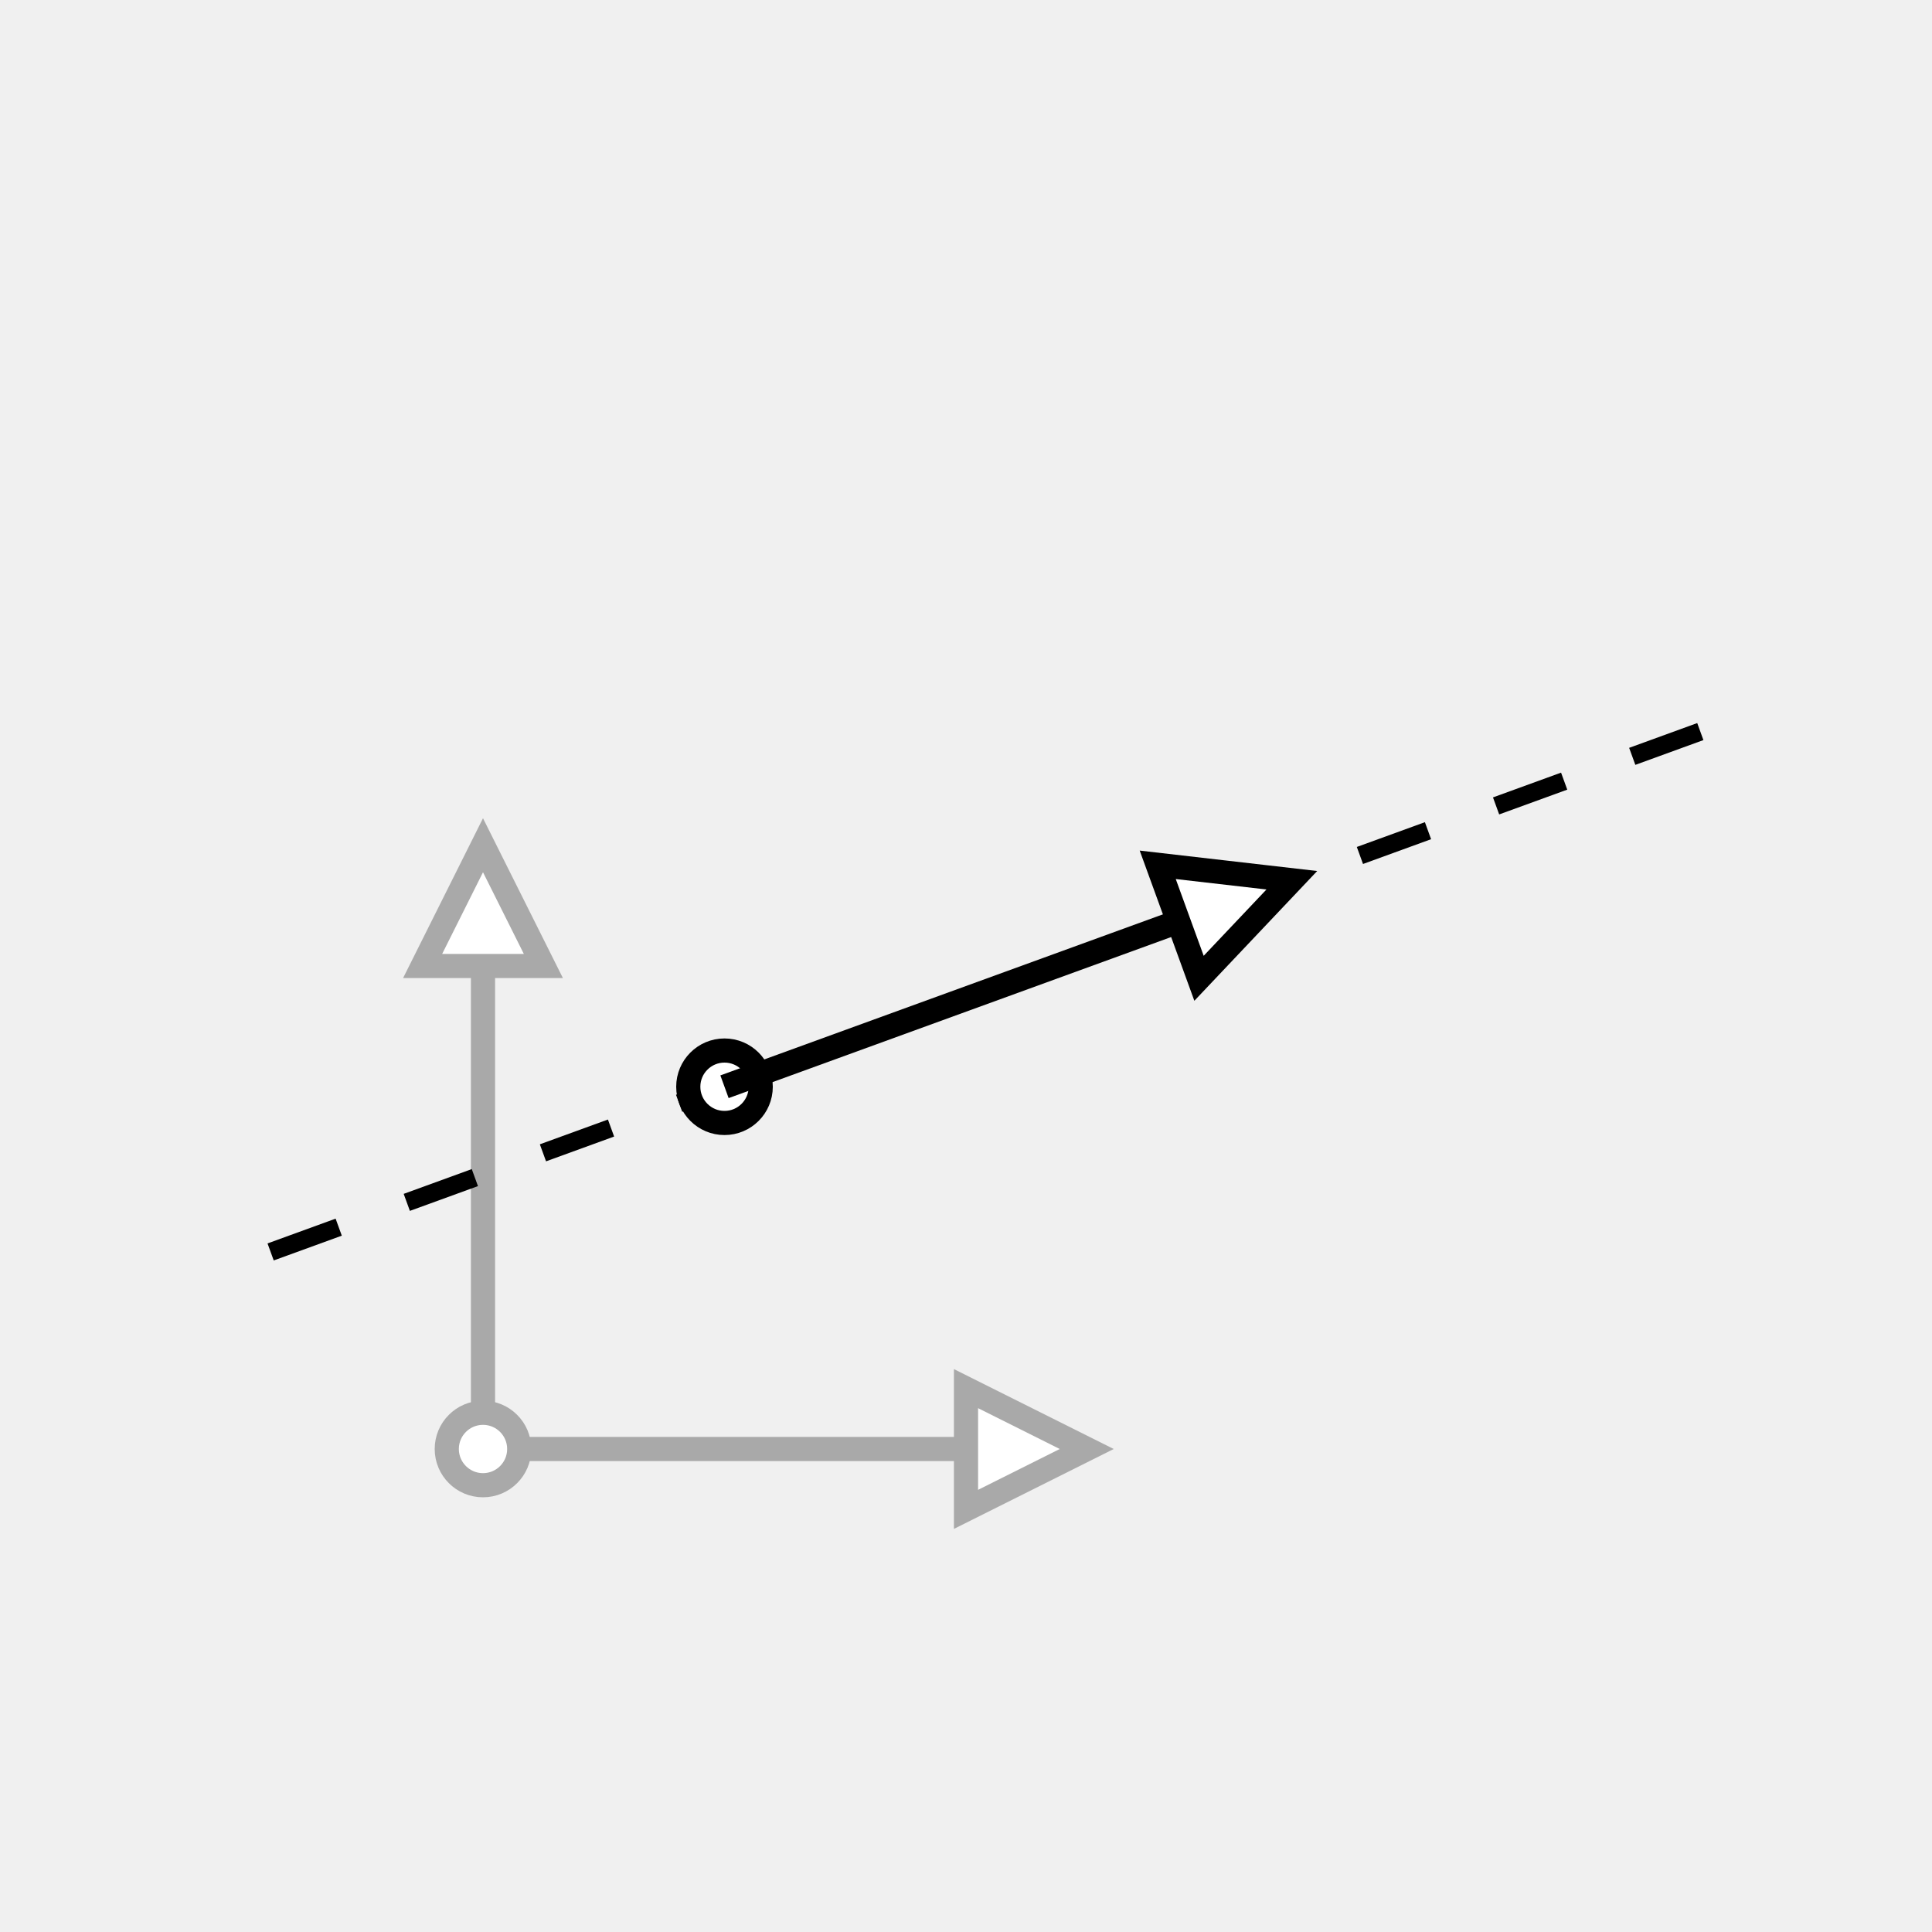
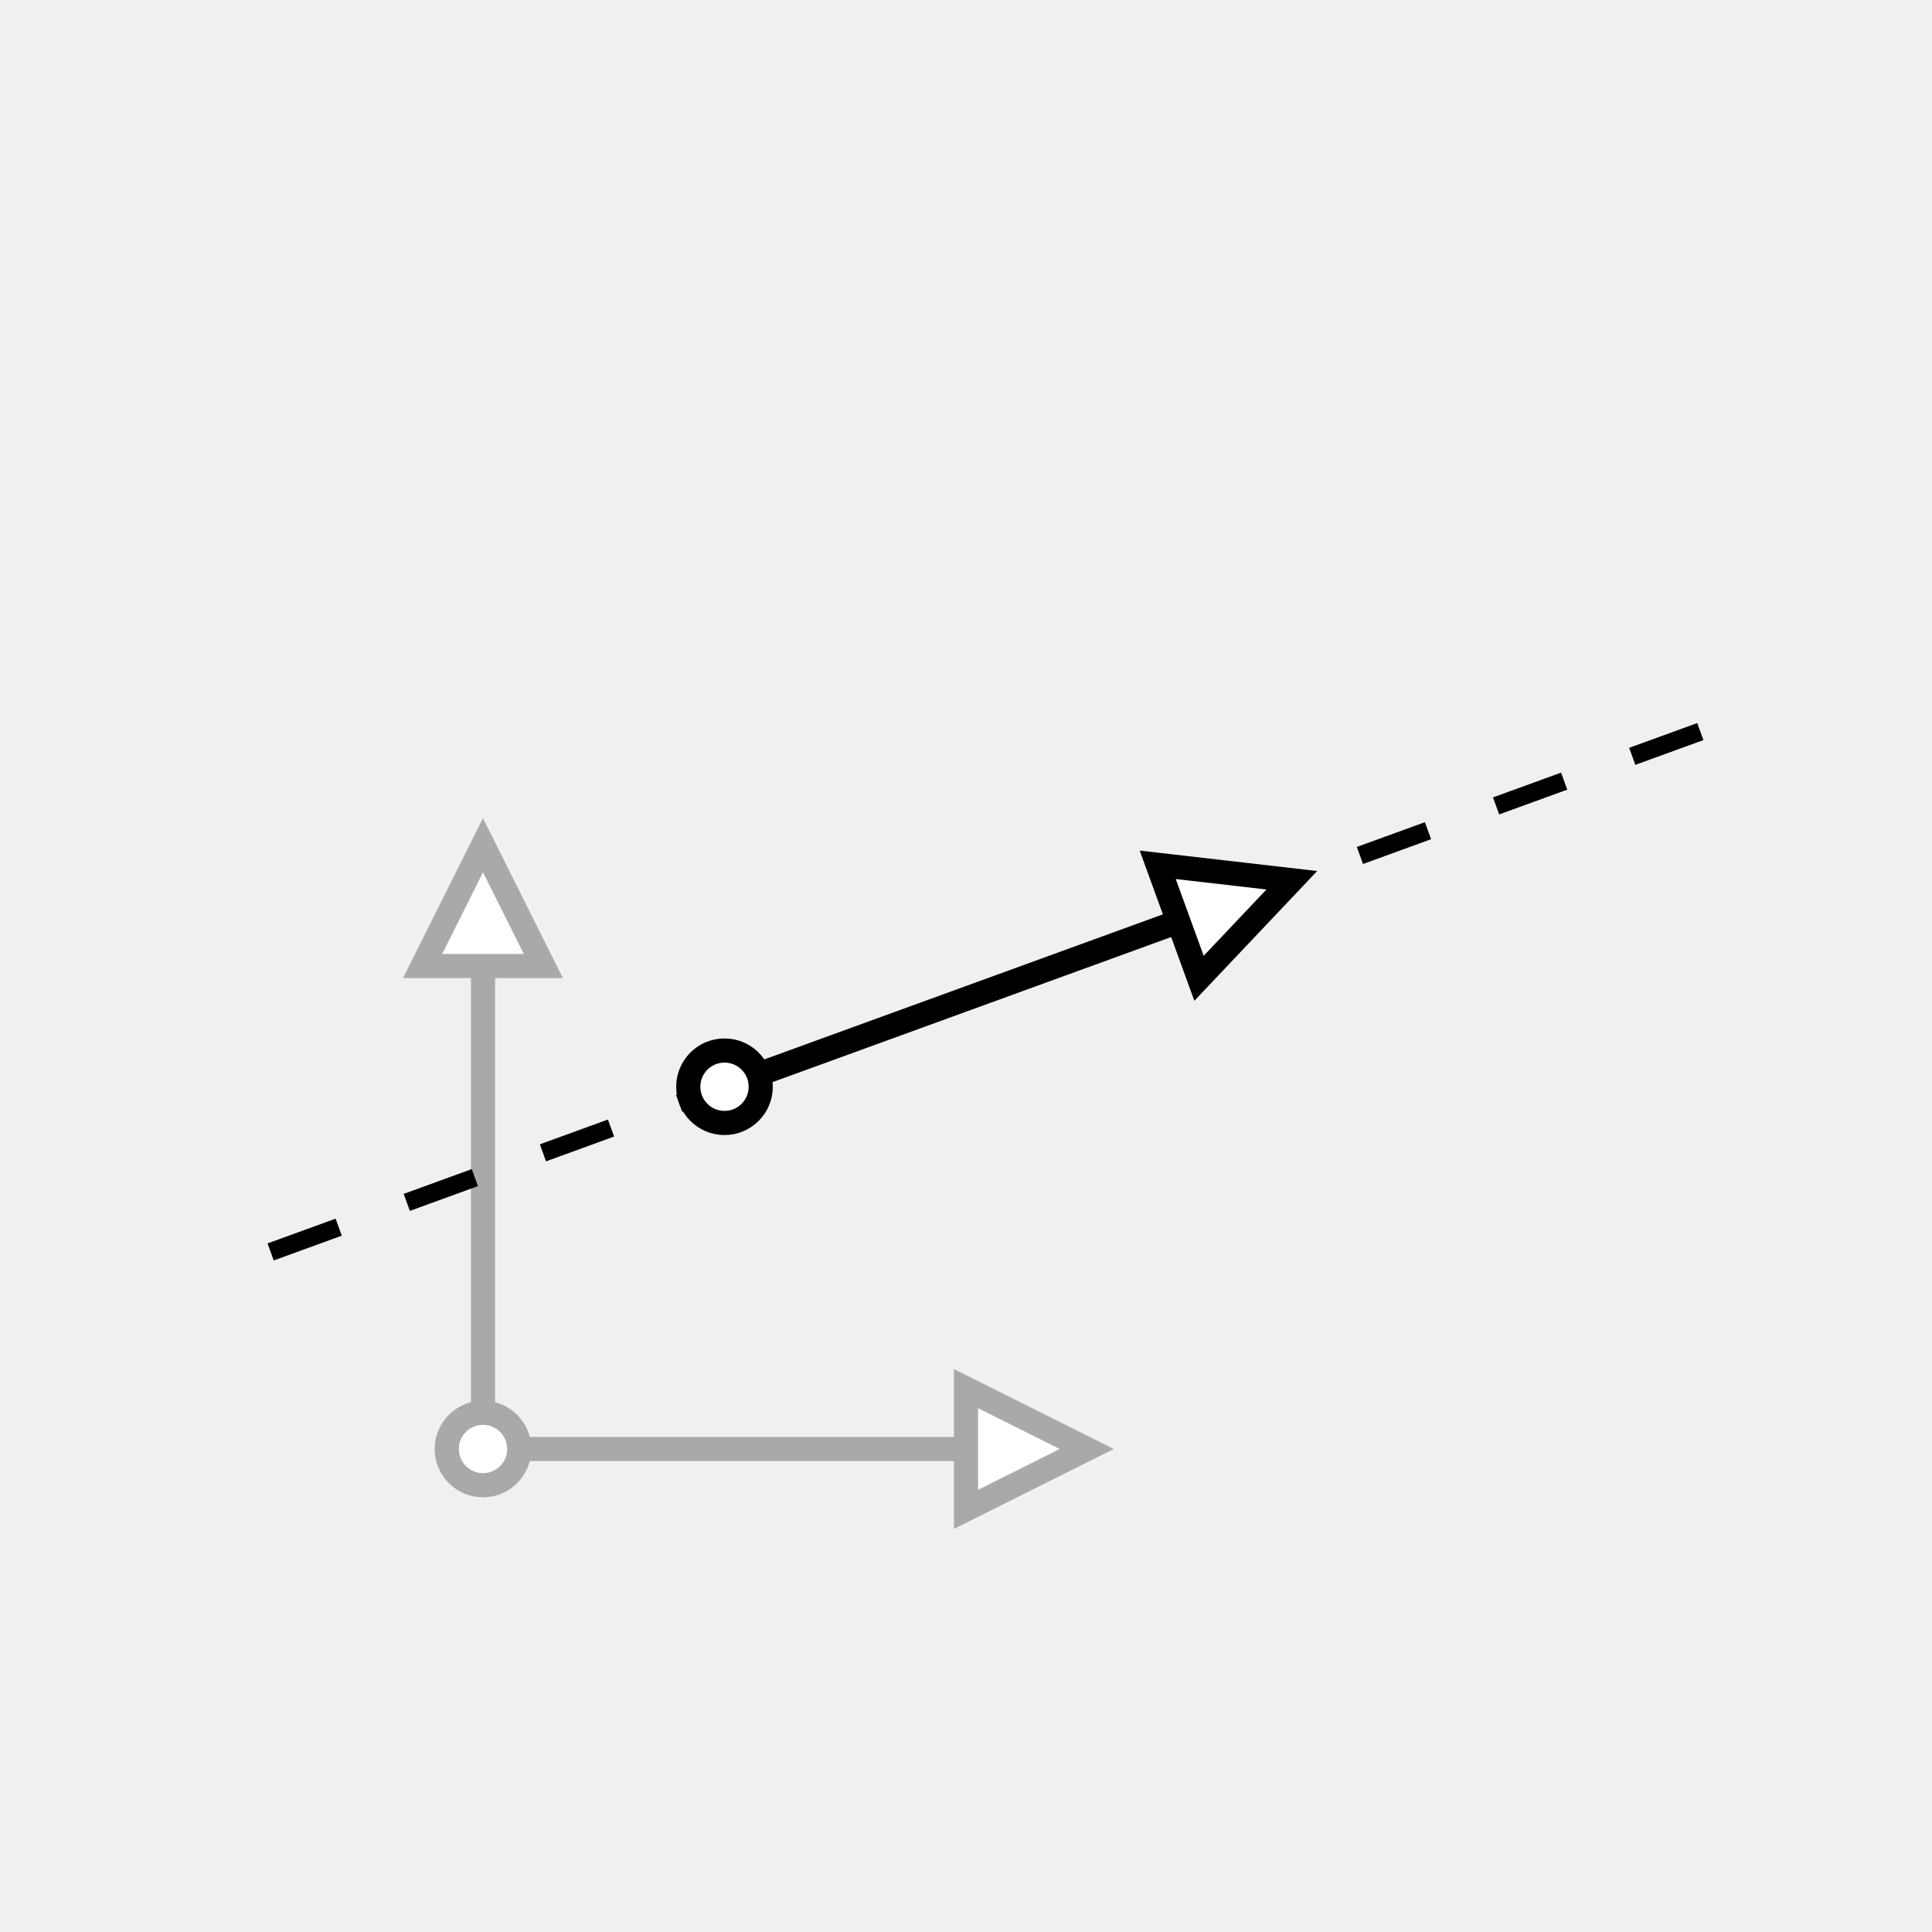
<svg xmlns="http://www.w3.org/2000/svg" xmlns:html="http://www.w3.org/1999/xhtml" width="80" height="80" stroke="black" version="1.1">
  <html:defs>
    <html:style type="text/css">
html, head, body { margin: 0px; height: 100%; }
.elm-overlay { position: fixed; top: 0px; left: 0px; width: 100%; height: 100%; color: white; pointer-events: none; font-family: "Trebuchet MS", "Lucida Grande", "Bitstream Vera Sans", "Helvetica Neue", sans-serif; }
.elm-overlay-resume { width: 100%; height: 100%; cursor: pointer; text-align: center; pointer-events: auto; background-color: rgba(200, 200, 200, 0.702); }
.elm-overlay-resume-words { position: absolute; top: calc(50% - 40px); font-size: 80px; line-height: 80px; height: 80px; width: 100%; }
.elm-mini-controls { position: fixed; bottom: 0px; right: 6px; border-radius: 4px; background-color: rgb(61, 61, 61); font-family: monospace; pointer-events: auto; }
.elm-mini-controls-button { padding: 6px; cursor: pointer; text-align: center; min-width: 24ch; }
.elm-mini-controls-import-export { padding: 4px 0px; font-size: 0.8em; text-align: center; background-color: rgb(50, 50, 50); }
.elm-overlay-message { position: absolute; width: 600px; height: 100%; padding-left: calc(50% - 300px); padding-right: calc(50% - 300px); background-color: rgba(200, 200, 200, 0.702); pointer-events: auto; }
.elm-overlay-message-title { font-size: 36px; height: 80px; background-color: rgb(50, 50, 50); padding-left: 22px; vertical-align: middle; line-height: 80px; }
.elm-overlay-message-details { padding: 8px 20px; overflow-y: auto; max-height: calc(100% - 156px); background-color: rgb(61, 61, 61); }
.elm-overlay-message-details-type { font-size: 1.5em; }
.elm-overlay-message-details ul { list-style-type: none; padding-left: 20px; }
.elm-overlay-message-details ul ul { list-style-type: disc; padding-left: 2em; }
.elm-overlay-message-details li { margin: 8px 0px; }
.elm-overlay-message-buttons { height: 60px; line-height: 60px; text-align: right; background-color: rgb(50, 50, 50); }
.elm-overlay-message-buttons button { margin-right: 20px; }</html:style>
  </html:defs>
  <g transform="matrix(1 0 0 -1 20 60)">
    <g>
      <g stroke="darkgrey">
        <g>
          <g fill="white">
            <polyline points="0,0 20,0" />
            <polygon points="20,-2.5 25,0 20,2.5" />
          </g>
          <g fill="white">
            <polyline points="0,0 0,20" />
            <polygon points="2.5,20 0,25 -2.5,20" />
          </g>
          <circle cx="0" cy="0" r="1.5" fill="white" />
        </g>
      </g>
      <g>
        <polyline points="-8.794,8.16 52.286,30.391" stroke-dasharray="3 3" stroke-width="0.75" />
-         <circle cx="10" cy="15" r="1.5" fill="white" />
        <g fill="white">
          <polyline points="10,15 28.794,21.84" />
          <polygon points="29.649,19.491 33.492,23.551 27.939,24.19" />
        </g>
+         <circle cx="10" cy="15" r="1.5" fill="white" />
      </g>
    </g>
  </g>
  <polygon points="0,0 80,0 80,80 0,80" stroke-width="1" stroke="none" fill="none" />
</svg>
